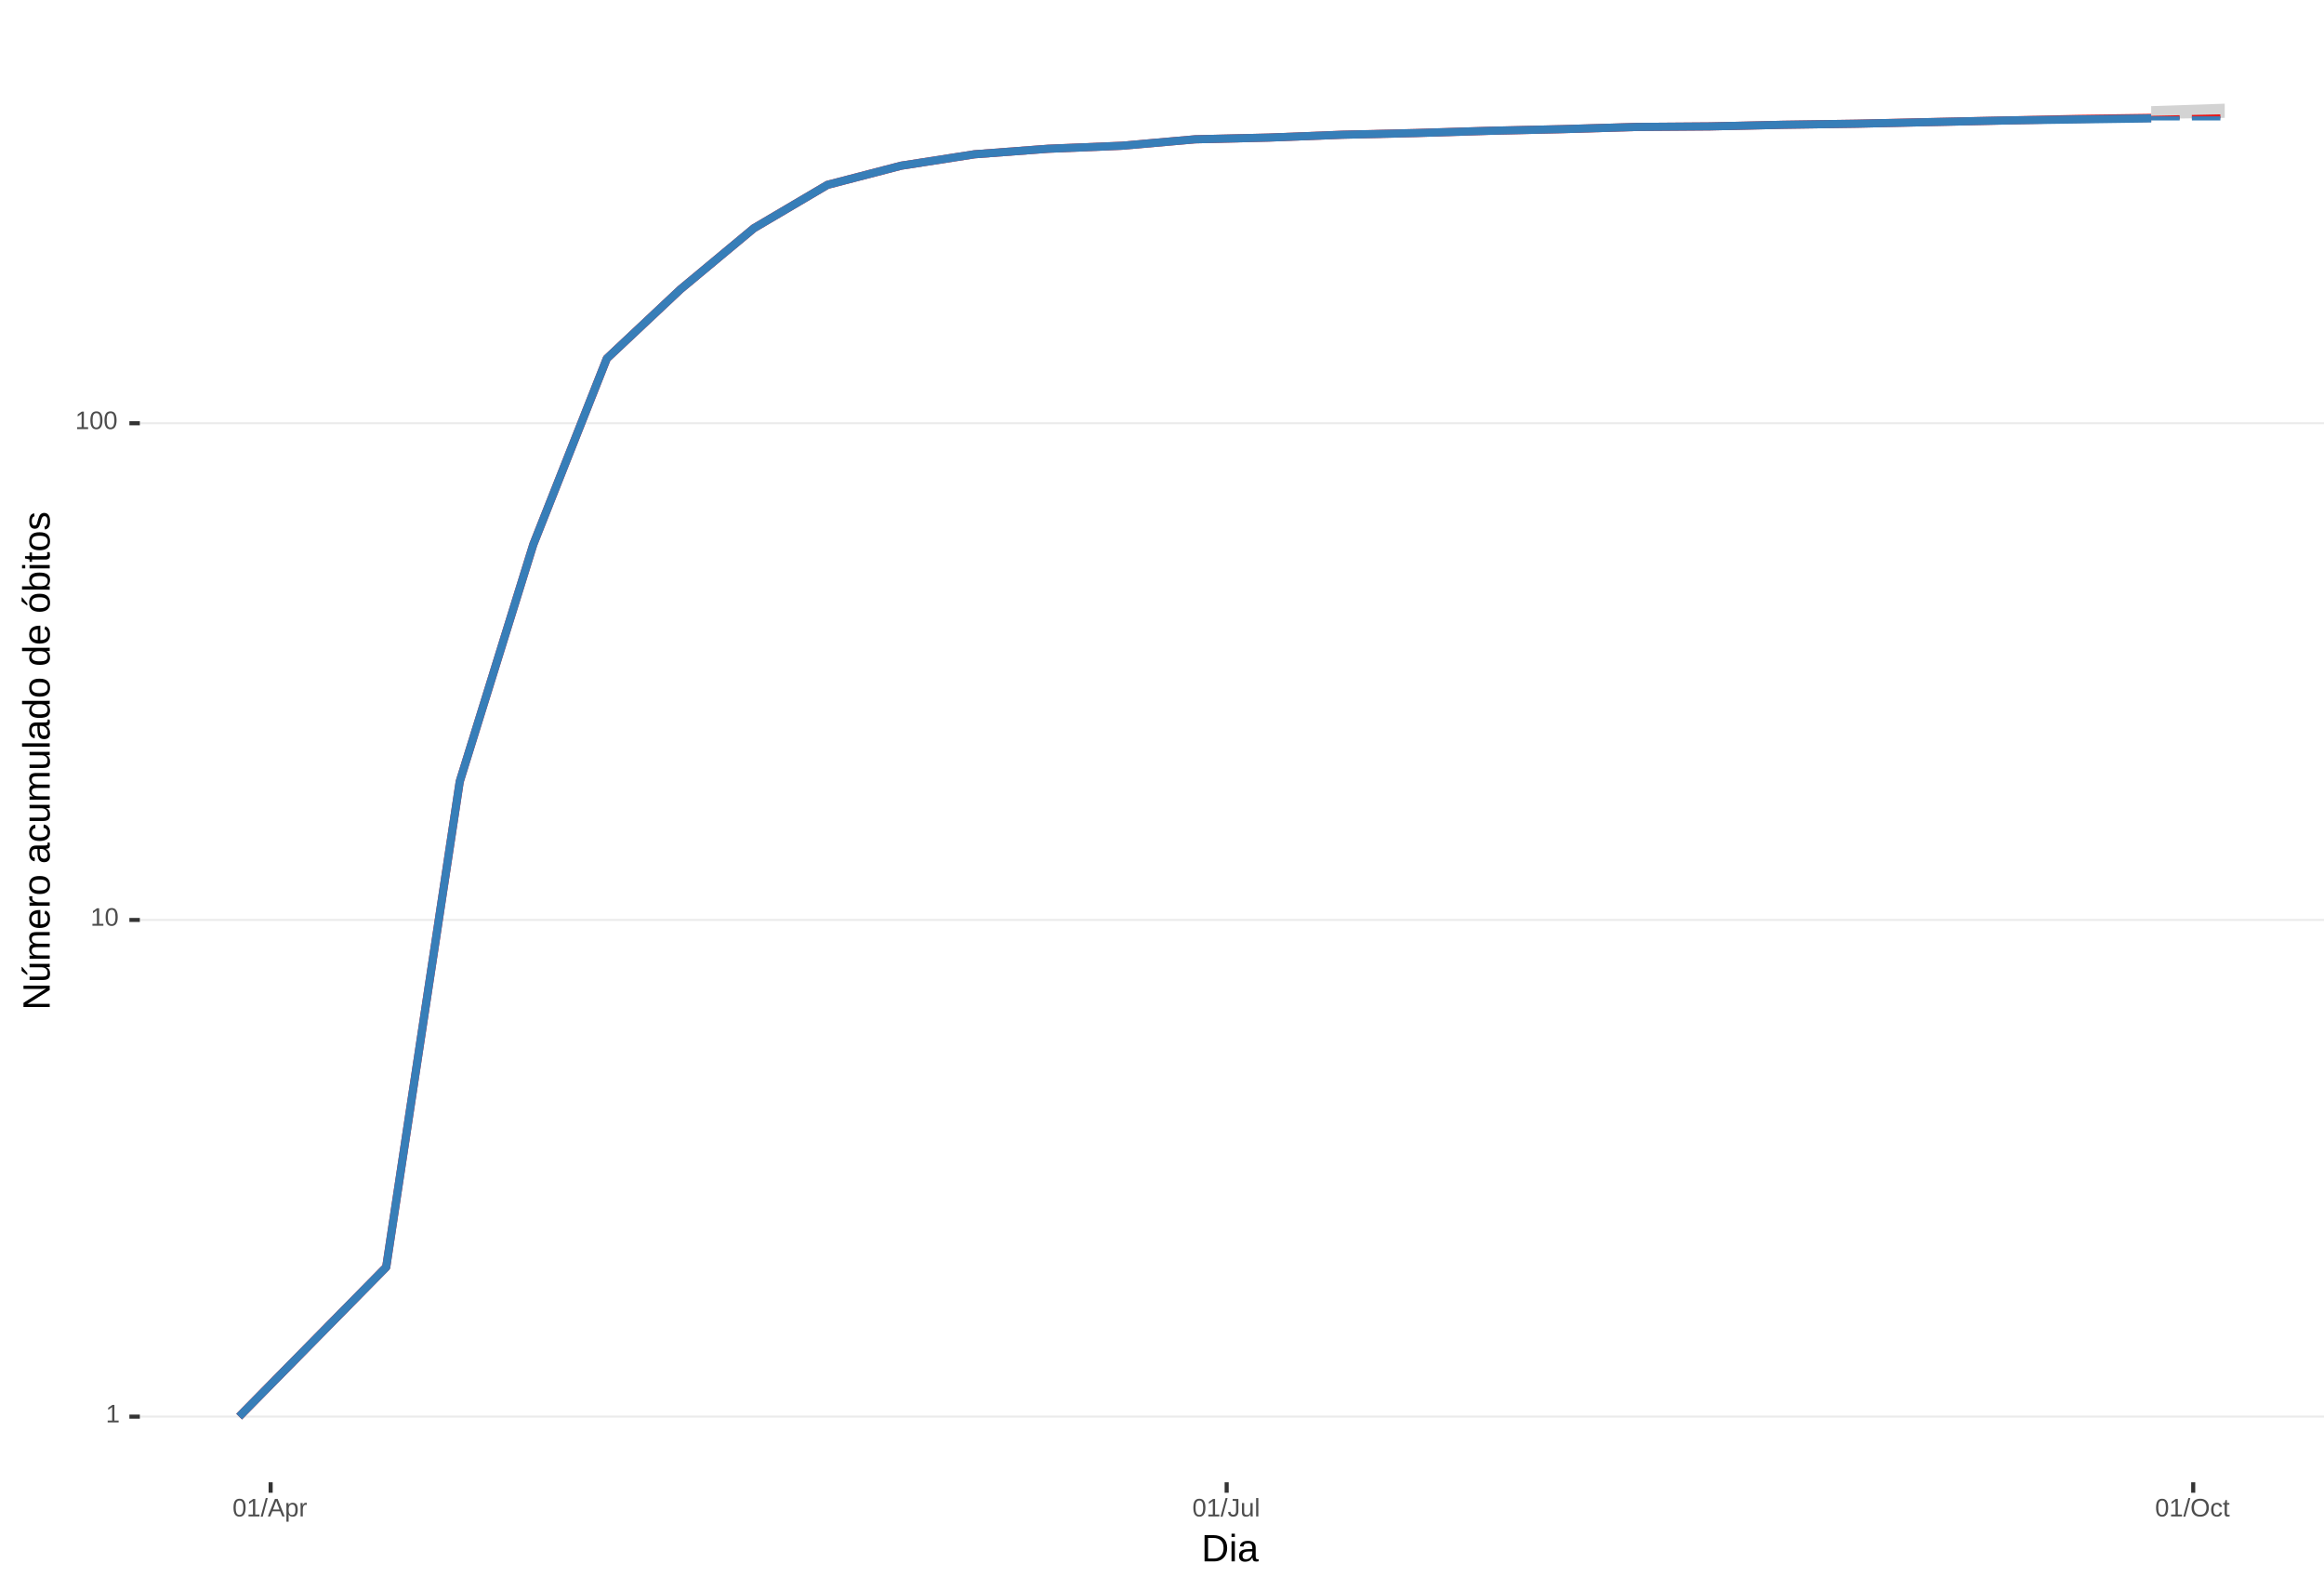
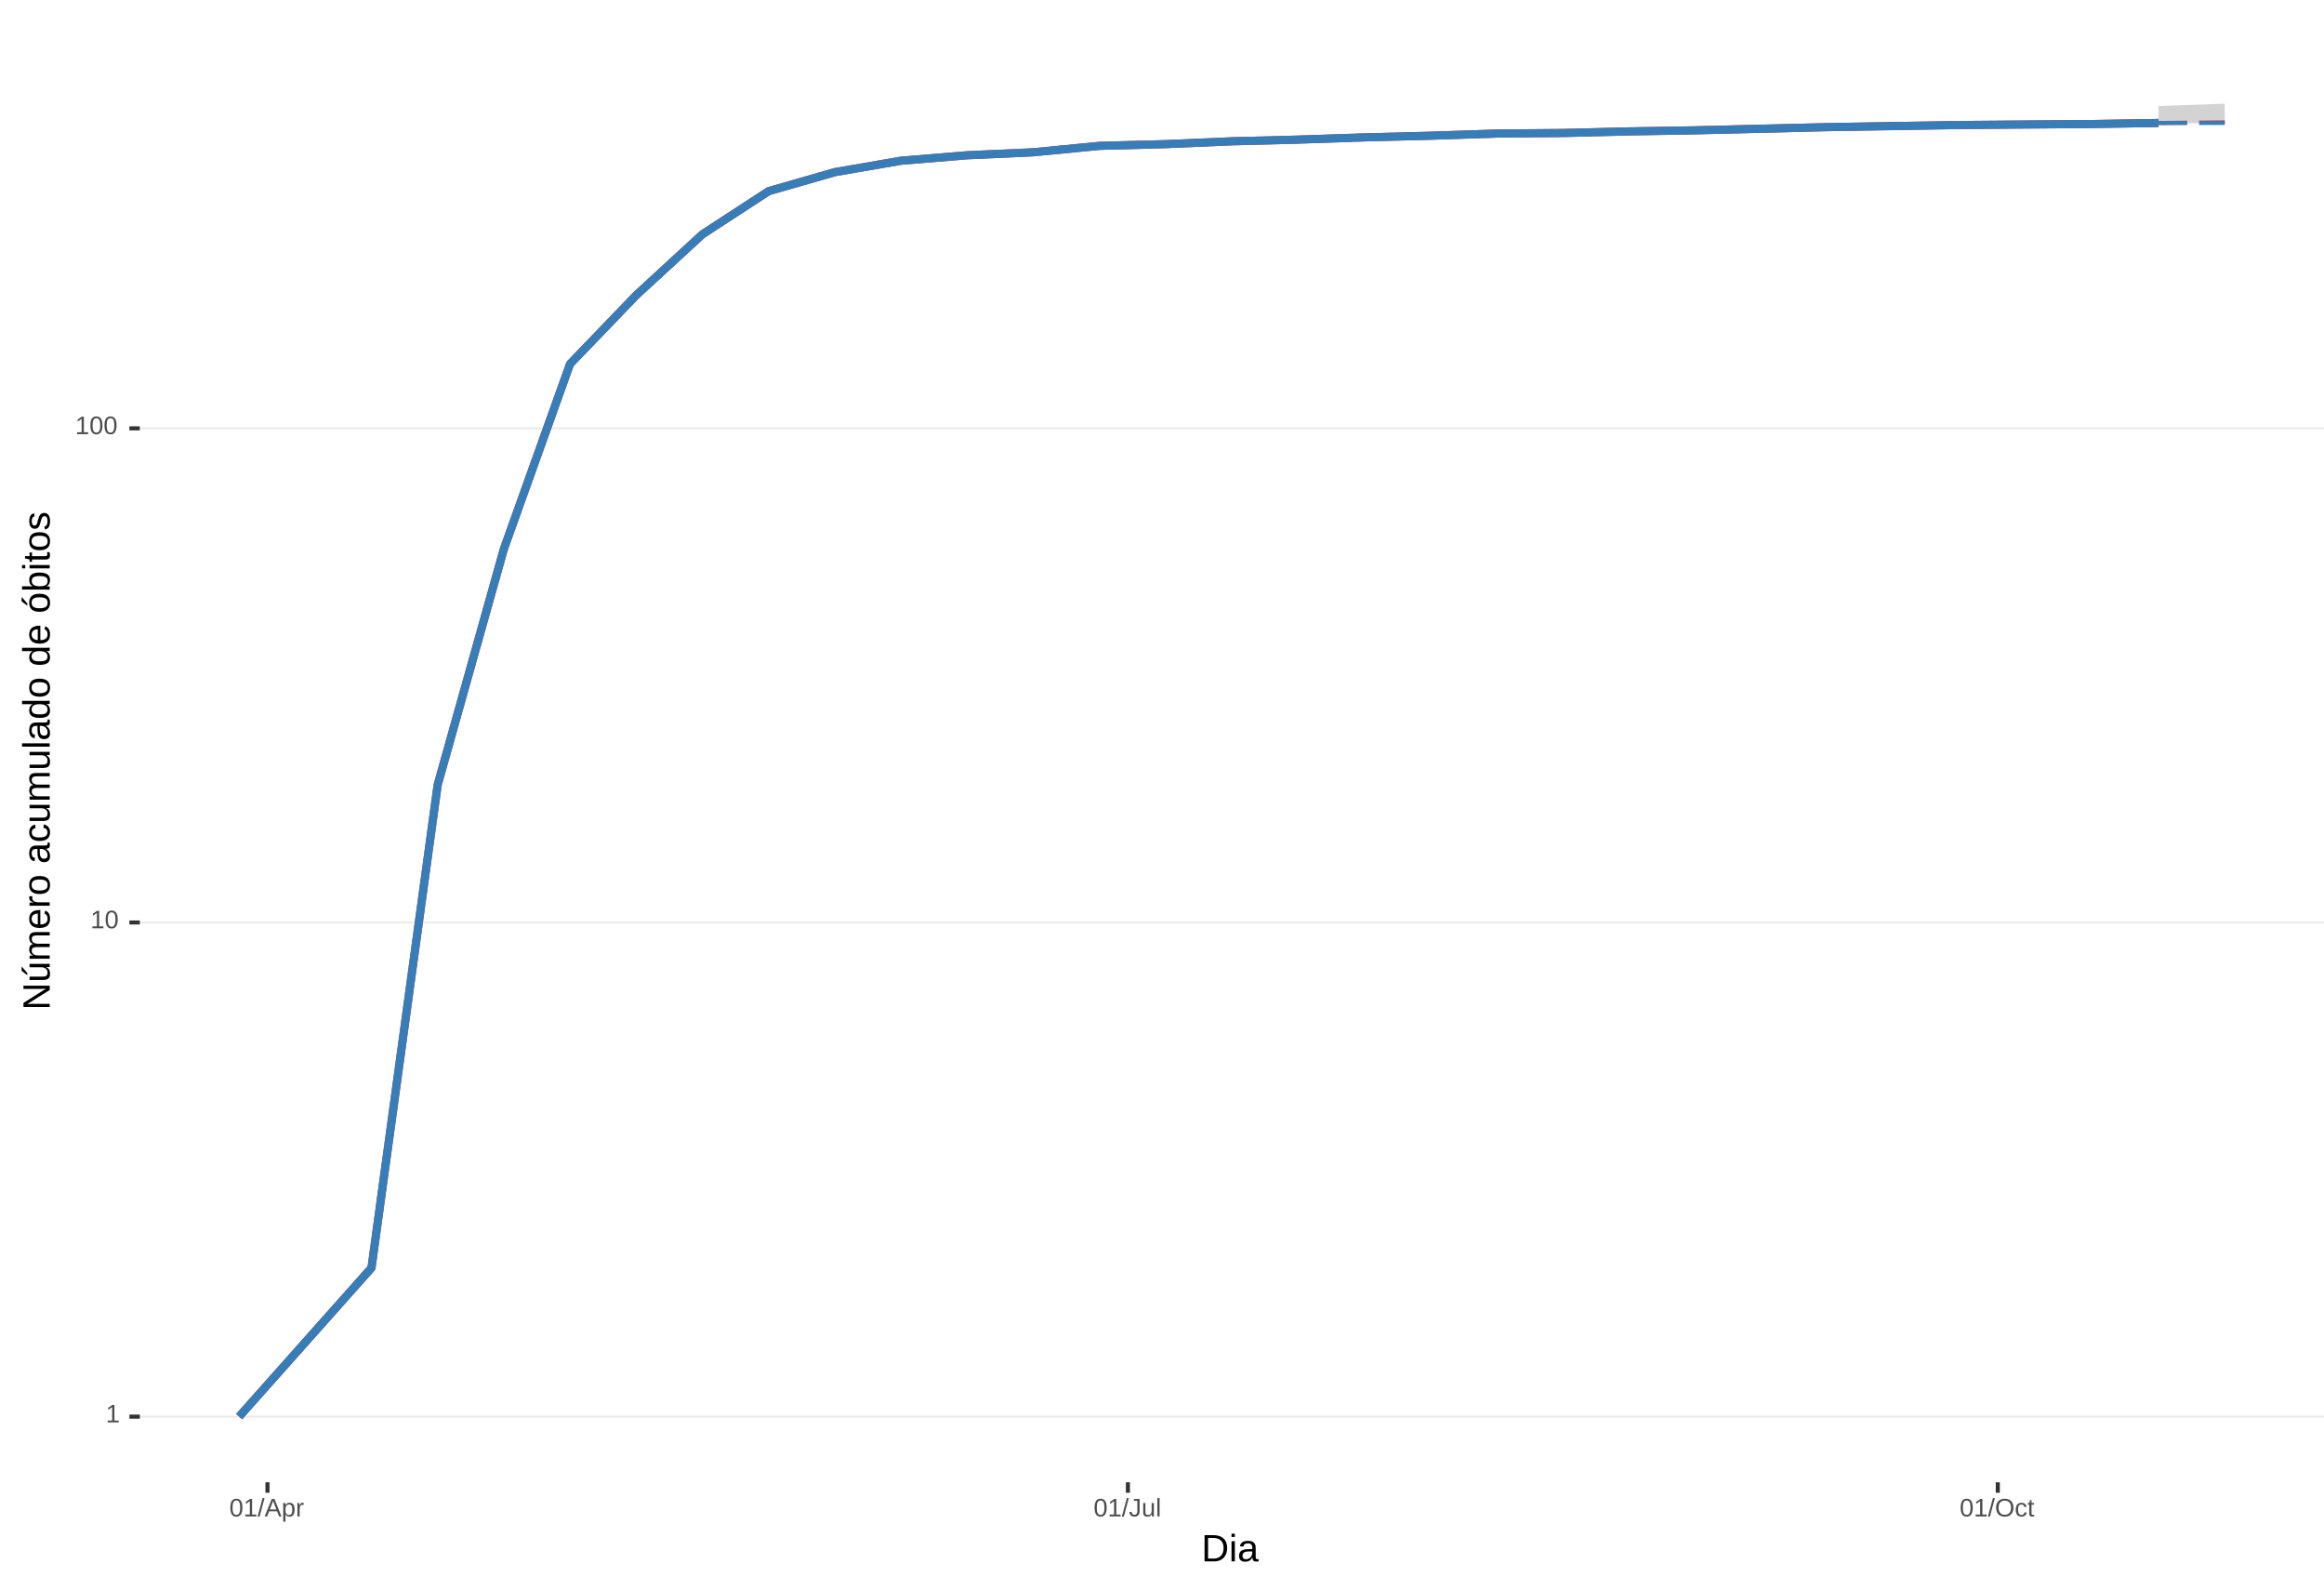
<svg xmlns="http://www.w3.org/2000/svg" xmlns:xlink="http://www.w3.org/1999/xlink" width="609pt" height="413pt" viewBox="0 0 609 413" version="1.1">
  <defs>
    <g>
      <symbol overflow="visible" id="glyph0-0">
        <path style="stroke:none;" d="M 0.672 -4.578 L 4.328 -4.578 L 4.328 0 L 0.672 0 Z M 0.906 -4.328 L 0.906 -0.25 L 4.078 -0.25 L 4.078 -4.328 Z M 0.906 -4.328 " />
      </symbol>
      <symbol overflow="visible" id="glyph0-1">
        <path style="stroke:none;" d="M 0.5 0 L 0.5 -0.5 L 1.672 -0.5 L 1.672 -4.016 L 0.641 -3.281 L 0.641 -3.828 L 1.719 -4.578 L 2.266 -4.578 L 2.266 -0.5 L 3.375 -0.5 L 3.375 0 Z M 0.5 0 " />
      </symbol>
      <symbol overflow="visible" id="glyph0-2">
        <path style="stroke:none;" d="M 3.438 -2.297 C 3.438 -1.523 3.301 -0.938 3.031 -0.531 C 2.758 -0.133 2.363 0.062 1.844 0.062 C 1.312 0.062 0.914 -0.133 0.656 -0.531 C 0.395 -0.938 0.266 -1.523 0.266 -2.297 C 0.266 -3.078 0.391 -3.66 0.641 -4.047 C 0.898 -4.441 1.305 -4.641 1.859 -4.641 C 2.398 -4.641 2.797 -4.441 3.047 -4.047 C 3.305 -3.648 3.438 -3.066 3.438 -2.297 Z M 2.844 -2.297 C 2.844 -2.953 2.766 -3.426 2.609 -3.719 C 2.461 -4.02 2.211 -4.172 1.859 -4.172 C 1.504 -4.172 1.242 -4.023 1.078 -3.734 C 0.922 -3.441 0.844 -2.961 0.844 -2.297 C 0.844 -1.641 0.922 -1.16 1.078 -0.859 C 1.242 -0.555 1.5 -0.406 1.844 -0.406 C 2.188 -0.406 2.438 -0.555 2.594 -0.859 C 2.758 -1.172 2.844 -1.648 2.844 -2.297 Z M 2.844 -2.297 " />
      </symbol>
      <symbol overflow="visible" id="glyph0-3">
        <path style="stroke:none;" d="M 0 0.062 L 1.328 -4.828 L 1.844 -4.828 L 0.531 0.062 Z M 0 0.062 " />
      </symbol>
      <symbol overflow="visible" id="glyph0-4">
        <path style="stroke:none;" d="M 3.797 0 L 3.266 -1.344 L 1.188 -1.344 L 0.656 0 L 0.016 0 L 1.875 -4.578 L 2.594 -4.578 L 4.422 0 Z M 2.219 -4.109 L 2.203 -4.016 C 2.141 -3.836 2.055 -3.609 1.953 -3.328 L 1.375 -1.828 L 3.078 -1.828 L 2.5 -3.328 C 2.438 -3.484 2.375 -3.656 2.312 -3.844 Z M 2.219 -4.109 " />
      </symbol>
      <symbol overflow="visible" id="glyph0-5">
        <path style="stroke:none;" d="M 3.422 -1.781 C 3.422 -0.551 2.988 0.062 2.125 0.062 C 1.582 0.062 1.219 -0.141 1.031 -0.547 L 1.016 -0.547 C 1.023 -0.523 1.031 -0.344 1.031 0 L 1.031 1.375 L 0.453 1.375 L 0.453 -2.797 C 0.453 -3.16 0.441 -3.398 0.422 -3.516 L 1 -3.516 C 1 -3.504 1 -3.473 1 -3.422 C 1.008 -3.367 1.016 -3.285 1.016 -3.172 C 1.023 -3.066 1.031 -2.992 1.031 -2.953 L 1.047 -2.953 C 1.148 -3.172 1.285 -3.328 1.453 -3.422 C 1.617 -3.523 1.844 -3.578 2.125 -3.578 C 2.562 -3.578 2.883 -3.43 3.094 -3.141 C 3.312 -2.848 3.422 -2.395 3.422 -1.781 Z M 2.812 -1.766 C 2.812 -2.254 2.742 -2.602 2.609 -2.812 C 2.473 -3.02 2.266 -3.125 1.984 -3.125 C 1.742 -3.125 1.555 -3.07 1.422 -2.969 C 1.297 -2.875 1.195 -2.723 1.125 -2.516 C 1.062 -2.316 1.031 -2.051 1.031 -1.719 C 1.031 -1.258 1.102 -0.922 1.25 -0.703 C 1.395 -0.484 1.633 -0.375 1.969 -0.375 C 2.258 -0.375 2.473 -0.477 2.609 -0.688 C 2.742 -0.895 2.812 -1.254 2.812 -1.766 Z M 2.812 -1.766 " />
      </symbol>
      <symbol overflow="visible" id="glyph0-6">
        <path style="stroke:none;" d="M 0.469 0 L 0.469 -2.703 C 0.469 -2.941 0.457 -3.211 0.438 -3.516 L 1 -3.516 C 1.008 -3.117 1.016 -2.879 1.016 -2.797 L 1.031 -2.797 C 1.125 -3.098 1.227 -3.301 1.344 -3.406 C 1.469 -3.52 1.645 -3.578 1.875 -3.578 C 1.945 -3.578 2.023 -3.566 2.109 -3.547 L 2.109 -3.016 C 2.023 -3.035 1.922 -3.047 1.797 -3.047 C 1.555 -3.047 1.367 -2.941 1.234 -2.734 C 1.109 -2.523 1.047 -2.223 1.047 -1.828 L 1.047 0 Z M 0.469 0 " />
      </symbol>
      <symbol overflow="visible" id="glyph0-7">
        <path style="stroke:none;" d="M 1.484 0.062 C 0.711 0.062 0.254 -0.336 0.109 -1.141 L 0.719 -1.234 C 0.75 -0.984 0.832 -0.785 0.969 -0.641 C 1.113 -0.504 1.285 -0.438 1.484 -0.438 C 1.711 -0.438 1.891 -0.516 2.016 -0.672 C 2.148 -0.828 2.219 -1.055 2.219 -1.359 L 2.219 -4.078 L 1.328 -4.078 L 1.328 -4.578 L 2.828 -4.578 L 2.828 -1.359 C 2.828 -0.922 2.707 -0.57 2.469 -0.312 C 2.227 -0.062 1.898 0.062 1.484 0.062 Z M 1.484 0.062 " />
      </symbol>
      <symbol overflow="visible" id="glyph0-8">
        <path style="stroke:none;" d="M 1.016 -3.516 L 1.016 -1.281 C 1.016 -1.051 1.035 -0.875 1.078 -0.75 C 1.129 -0.625 1.203 -0.531 1.297 -0.469 C 1.398 -0.414 1.551 -0.391 1.75 -0.391 C 2.031 -0.391 2.25 -0.484 2.406 -0.672 C 2.57 -0.867 2.656 -1.141 2.656 -1.484 L 2.656 -3.516 L 3.234 -3.516 L 3.234 -0.75 C 3.234 -0.344 3.242 -0.094 3.266 0 L 2.703 0 C 2.703 -0.008 2.703 -0.035 2.703 -0.078 C 2.703 -0.129 2.695 -0.188 2.688 -0.25 C 2.688 -0.312 2.688 -0.426 2.688 -0.594 L 2.672 -0.594 C 2.535 -0.352 2.379 -0.18 2.203 -0.078 C 2.023 0.016 1.805 0.062 1.547 0.062 C 1.16 0.062 0.879 -0.031 0.703 -0.219 C 0.523 -0.414 0.438 -0.734 0.438 -1.172 L 0.438 -3.516 Z M 1.016 -3.516 " />
      </symbol>
      <symbol overflow="visible" id="glyph0-9">
        <path style="stroke:none;" d="M 0.453 0 L 0.453 -4.828 L 1.031 -4.828 L 1.031 0 Z M 0.453 0 " />
      </symbol>
      <symbol overflow="visible" id="glyph0-10">
        <path style="stroke:none;" d="M 4.859 -2.312 C 4.859 -1.832 4.766 -1.41 4.578 -1.047 C 4.398 -0.691 4.141 -0.414 3.797 -0.219 C 3.453 -0.031 3.047 0.062 2.578 0.062 C 2.109 0.062 1.703 -0.031 1.359 -0.219 C 1.023 -0.406 0.766 -0.68 0.578 -1.047 C 0.398 -1.41 0.312 -1.832 0.312 -2.312 C 0.312 -3.039 0.508 -3.609 0.906 -4.016 C 1.312 -4.43 1.875 -4.641 2.594 -4.641 C 3.062 -4.641 3.461 -4.547 3.797 -4.359 C 4.141 -4.18 4.398 -3.914 4.578 -3.562 C 4.766 -3.207 4.859 -2.789 4.859 -2.312 Z M 4.219 -2.312 C 4.219 -2.883 4.078 -3.332 3.797 -3.656 C 3.516 -3.977 3.113 -4.141 2.594 -4.141 C 2.062 -4.141 1.656 -3.977 1.375 -3.656 C 1.094 -3.332 0.953 -2.883 0.953 -2.312 C 0.953 -1.738 1.094 -1.281 1.375 -0.938 C 1.664 -0.602 2.066 -0.438 2.578 -0.438 C 3.109 -0.438 3.516 -0.598 3.797 -0.922 C 4.078 -1.254 4.219 -1.719 4.219 -2.312 Z M 4.219 -2.312 " />
      </symbol>
      <symbol overflow="visible" id="glyph0-11">
        <path style="stroke:none;" d="M 0.891 -1.781 C 0.891 -1.312 0.961 -0.961 1.109 -0.734 C 1.254 -0.504 1.477 -0.391 1.781 -0.391 C 1.988 -0.391 2.16 -0.445 2.297 -0.562 C 2.441 -0.676 2.531 -0.848 2.562 -1.078 L 3.156 -1.047 C 3.102 -0.711 2.957 -0.441 2.719 -0.234 C 2.477 -0.035 2.172 0.062 1.797 0.062 C 1.305 0.062 0.93 -0.094 0.672 -0.406 C 0.41 -0.719 0.281 -1.172 0.281 -1.766 C 0.281 -2.359 0.41 -2.805 0.672 -3.109 C 0.93 -3.422 1.305 -3.578 1.797 -3.578 C 2.148 -3.578 2.445 -3.484 2.688 -3.297 C 2.926 -3.109 3.078 -2.852 3.141 -2.531 L 2.531 -2.484 C 2.5 -2.68 2.422 -2.836 2.297 -2.953 C 2.172 -3.066 2 -3.125 1.781 -3.125 C 1.469 -3.125 1.238 -3.02 1.094 -2.812 C 0.957 -2.602 0.891 -2.258 0.891 -1.781 Z M 0.891 -1.781 " />
      </symbol>
      <symbol overflow="visible" id="glyph0-12">
        <path style="stroke:none;" d="M 1.797 -0.031 C 1.609 0.02 1.41 0.047 1.203 0.047 C 0.734 0.047 0.5 -0.219 0.5 -0.75 L 0.5 -3.094 L 0.094 -3.094 L 0.094 -3.516 L 0.531 -3.516 L 0.703 -4.297 L 1.094 -4.297 L 1.094 -3.516 L 1.734 -3.516 L 1.734 -3.094 L 1.094 -3.094 L 1.094 -0.875 C 1.094 -0.707 1.117 -0.586 1.172 -0.516 C 1.223 -0.441 1.32 -0.406 1.469 -0.406 C 1.539 -0.406 1.648 -0.422 1.797 -0.453 Z M 1.797 -0.031 " />
      </symbol>
      <symbol overflow="visible" id="glyph1-0">
        <path style="stroke:none;" d="M 1 -6.875 L 6.5 -6.875 L 6.5 0 L 1 0 Z M 1.375 -6.516 L 1.375 -0.375 L 6.125 -0.375 L 6.125 -6.516 Z M 1.375 -6.516 " />
      </symbol>
      <symbol overflow="visible" id="glyph1-1">
        <path style="stroke:none;" d="M 6.75 -3.516 C 6.75 -2.805 6.609 -2.18 6.328 -1.641 C 6.047 -1.109 5.648 -0.703 5.141 -0.422 C 4.641 -0.141 4.055 0 3.391 0 L 0.828 0 L 0.828 -6.875 L 3.094 -6.875 C 4.258 -6.875 5.16 -6.582 5.797 -6 C 6.43 -5.414 6.75 -4.586 6.75 -3.516 Z M 5.812 -3.516 C 5.812 -4.367 5.578 -5.02 5.109 -5.469 C 4.641 -5.914 3.961 -6.141 3.078 -6.141 L 1.75 -6.141 L 1.75 -0.75 L 3.281 -0.75 C 3.789 -0.75 4.234 -0.859 4.609 -1.078 C 4.992 -1.297 5.289 -1.613 5.5 -2.031 C 5.707 -2.445 5.812 -2.941 5.812 -3.516 Z M 5.812 -3.516 " />
      </symbol>
      <symbol overflow="visible" id="glyph1-2">
        <path style="stroke:none;" d="M 0.672 -6.406 L 0.672 -7.25 L 1.547 -7.25 L 1.547 -6.406 Z M 0.672 0 L 0.672 -5.281 L 1.547 -5.281 L 1.547 0 Z M 0.672 0 " />
      </symbol>
      <symbol overflow="visible" id="glyph1-3">
        <path style="stroke:none;" d="M 2.016 0.094 C 1.484 0.094 1.082 -0.047 0.812 -0.328 C 0.551 -0.609 0.422 -0.988 0.422 -1.469 C 0.422 -2.02 0.598 -2.441 0.953 -2.734 C 1.316 -3.023 1.898 -3.18 2.703 -3.203 L 3.891 -3.219 L 3.891 -3.516 C 3.891 -3.941 3.797 -4.25 3.609 -4.438 C 3.43 -4.625 3.148 -4.719 2.766 -4.719 C 2.367 -4.719 2.078 -4.648 1.891 -4.516 C 1.711 -4.379 1.609 -4.164 1.578 -3.875 L 0.656 -3.953 C 0.812 -4.898 1.52 -5.375 2.781 -5.375 C 3.445 -5.375 3.945 -5.223 4.281 -4.922 C 4.613 -4.617 4.781 -4.18 4.781 -3.609 L 4.781 -1.328 C 4.781 -1.066 4.812 -0.867 4.875 -0.734 C 4.945 -0.609 5.082 -0.547 5.281 -0.547 C 5.363 -0.547 5.457 -0.555 5.562 -0.578 L 5.562 -0.031 C 5.344 0.02 5.117 0.047 4.891 0.047 C 4.555 0.047 4.316 -0.035 4.172 -0.203 C 4.023 -0.379 3.941 -0.648 3.922 -1.016 L 3.891 -1.016 C 3.672 -0.609 3.41 -0.32 3.109 -0.156 C 2.805 0.008 2.441 0.094 2.016 0.094 Z M 2.219 -0.562 C 2.539 -0.562 2.828 -0.633 3.078 -0.781 C 3.328 -0.926 3.523 -1.125 3.672 -1.375 C 3.816 -1.633 3.891 -1.898 3.891 -2.172 L 3.891 -2.609 L 2.938 -2.594 C 2.52 -2.582 2.203 -2.535 1.984 -2.453 C 1.773 -2.379 1.613 -2.258 1.5 -2.094 C 1.383 -1.938 1.328 -1.723 1.328 -1.453 C 1.328 -1.172 1.406 -0.953 1.562 -0.797 C 1.719 -0.641 1.938 -0.562 2.219 -0.562 Z M 2.219 -0.562 " />
      </symbol>
      <symbol overflow="visible" id="glyph2-0">
        <path style="stroke:none;" d="M -6.875 -1 L -6.875 -6.5 L 0 -6.5 L 0 -1 Z M -6.516 -1.375 L -0.375 -1.375 L -0.375 -6.125 L -6.516 -6.125 Z M -6.516 -1.375 " />
      </symbol>
      <symbol overflow="visible" id="glyph2-1">
        <path style="stroke:none;" d="M 0 -5.281 L -5.859 -1.609 L -5.391 -1.625 L -4.578 -1.656 L 0 -1.656 L 0 -0.828 L -6.875 -0.828 L -6.875 -1.906 L -0.984 -5.625 C -1.617 -5.582 -2.082 -5.562 -2.375 -5.562 L -6.875 -5.562 L -6.875 -6.406 L 0 -6.406 Z M 0 -5.281 " />
      </symbol>
      <symbol overflow="visible" id="glyph2-2">
        <path style="stroke:none;" d="M -5.281 -1.562 L -1.938 -1.562 C -1.582 -1.562 -1.305 -1.594 -1.109 -1.656 C -0.922 -1.727 -0.785 -1.836 -0.703 -1.984 C -0.617 -2.141 -0.578 -2.363 -0.578 -2.656 C -0.578 -3.07 -0.723 -3.398 -1.016 -3.641 C -1.305 -3.891 -1.707 -4.016 -2.219 -4.016 L -5.281 -4.016 L -5.281 -4.906 L -1.125 -4.906 C -0.508 -4.906 -0.133 -4.91 0 -4.922 L 0 -4.094 C -0.02 -4.094 -0.062 -4.086 -0.125 -4.078 C -0.195 -4.078 -0.281 -4.07 -0.375 -4.062 C -0.469 -4.062 -0.645 -4.062 -0.906 -4.062 L -0.906 -4.047 C -0.539 -3.848 -0.281 -3.613 -0.125 -3.344 C 0.02 -3.082 0.094 -2.754 0.094 -2.359 C 0.094 -1.773 -0.047 -1.348 -0.328 -1.078 C -0.617 -0.816 -1.098 -0.688 -1.766 -0.688 L -5.281 -0.688 Z M -5.859 -2.031 L -5.969 -2.031 L -7.359 -3.078 L -7.359 -4.094 L -7.219 -4.094 L -5.859 -2.484 Z M -5.859 -2.031 " />
      </symbol>
      <symbol overflow="visible" id="glyph2-3">
        <path style="stroke:none;" d="M 0 -3.75 L -3.344 -3.75 C -3.852 -3.75 -4.207 -3.676 -4.406 -3.531 C -4.602 -3.395 -4.703 -3.145 -4.703 -2.781 C -4.703 -2.406 -4.555 -2.109 -4.266 -1.891 C -3.984 -1.672 -3.582 -1.562 -3.062 -1.562 L 0 -1.562 L 0 -0.688 L -4.156 -0.688 C -4.77 -0.688 -5.145 -0.68 -5.281 -0.672 L -5.281 -1.5 C -5.27 -1.5 -5.227 -1.5 -5.156 -1.5 C -5.082 -1.508 -5 -1.516 -4.906 -1.516 C -4.812 -1.523 -4.633 -1.531 -4.375 -1.531 L -4.375 -1.547 C -4.75 -1.734 -5.008 -1.945 -5.156 -2.188 C -5.301 -2.438 -5.375 -2.738 -5.375 -3.094 C -5.375 -3.488 -5.297 -3.801 -5.141 -4.031 C -4.984 -4.27 -4.727 -4.438 -4.375 -4.531 L -4.375 -4.547 C -4.727 -4.723 -4.984 -4.941 -5.141 -5.203 C -5.297 -5.461 -5.375 -5.773 -5.375 -6.141 C -5.375 -6.672 -5.227 -7.055 -4.938 -7.297 C -4.656 -7.547 -4.18 -7.672 -3.516 -7.672 L 0 -7.672 L 0 -6.797 L -3.344 -6.797 C -3.852 -6.797 -4.207 -6.723 -4.406 -6.578 C -4.602 -6.441 -4.703 -6.191 -4.703 -5.828 C -4.703 -5.453 -4.555 -5.156 -4.266 -4.938 C -3.984 -4.727 -3.582 -4.625 -3.062 -4.625 L 0 -4.625 Z M 0 -3.75 " />
      </symbol>
      <symbol overflow="visible" id="glyph2-4">
        <path style="stroke:none;" d="M -2.453 -1.344 C -1.848 -1.344 -1.379 -1.469 -1.047 -1.719 C -0.723 -1.969 -0.562 -2.336 -0.562 -2.828 C -0.562 -3.203 -0.633 -3.504 -0.781 -3.734 C -0.938 -3.961 -1.133 -4.117 -1.375 -4.203 L -1.156 -4.969 C -0.32 -4.656 0.094 -3.941 0.094 -2.828 C 0.094 -2.047 -0.133 -1.445 -0.594 -1.031 C -1.062 -0.625 -1.754 -0.422 -2.672 -0.422 C -3.547 -0.422 -4.211 -0.625 -4.672 -1.031 C -5.141 -1.445 -5.375 -2.031 -5.375 -2.781 C -5.375 -4.344 -4.441 -5.125 -2.578 -5.125 L -2.453 -5.125 Z M -3.125 -4.203 C -3.688 -4.16 -4.094 -4.02 -4.344 -3.781 C -4.602 -3.551 -4.734 -3.219 -4.734 -2.781 C -4.734 -2.352 -4.586 -2.016 -4.297 -1.766 C -4.016 -1.516 -3.625 -1.379 -3.125 -1.359 Z M -3.125 -4.203 " />
      </symbol>
      <symbol overflow="visible" id="glyph2-5">
        <path style="stroke:none;" d="M 0 -0.688 L -4.047 -0.688 C -4.422 -0.688 -4.832 -0.68 -5.281 -0.672 L -5.281 -1.5 C -4.688 -1.52 -4.328 -1.531 -4.203 -1.531 L -4.203 -1.547 C -4.66 -1.691 -4.969 -1.852 -5.125 -2.031 C -5.289 -2.219 -5.375 -2.477 -5.375 -2.812 C -5.375 -2.926 -5.359 -3.047 -5.328 -3.172 L -4.531 -3.172 C -4.562 -3.047 -4.578 -2.891 -4.578 -2.703 C -4.578 -2.336 -4.422 -2.055 -4.109 -1.859 C -3.797 -1.672 -3.344 -1.578 -2.75 -1.578 L 0 -1.578 Z M 0 -0.688 " />
      </symbol>
      <symbol overflow="visible" id="glyph2-6">
        <path style="stroke:none;" d="M -2.641 -5.141 C -1.723 -5.141 -1.035 -4.938 -0.578 -4.531 C -0.129 -4.125 0.094 -3.535 0.094 -2.766 C 0.094 -1.992 -0.141 -1.41 -0.609 -1.016 C -1.078 -0.617 -1.754 -0.422 -2.641 -0.422 C -4.461 -0.422 -5.375 -1.207 -5.375 -2.781 C -5.375 -3.594 -5.148 -4.188 -4.703 -4.562 C -4.266 -4.945 -3.578 -5.141 -2.641 -5.141 Z M -2.641 -4.219 C -3.367 -4.219 -3.898 -4.109 -4.234 -3.891 C -4.566 -3.672 -4.734 -3.305 -4.734 -2.797 C -4.734 -2.285 -4.562 -1.914 -4.219 -1.688 C -3.883 -1.457 -3.359 -1.344 -2.641 -1.344 C -1.953 -1.344 -1.43 -1.453 -1.078 -1.672 C -0.723 -1.898 -0.547 -2.258 -0.547 -2.75 C -0.547 -3.281 -0.711 -3.656 -1.047 -3.875 C -1.391 -4.102 -1.922 -4.219 -2.641 -4.219 Z M -2.641 -4.219 " />
      </symbol>
      <symbol overflow="visible" id="glyph2-7">
        <path style="stroke:none;" d="" />
      </symbol>
      <symbol overflow="visible" id="glyph2-8">
        <path style="stroke:none;" d="M 0.094 -2.016 C 0.094 -1.484 -0.047 -1.082 -0.328 -0.812 C -0.609 -0.551 -0.988 -0.422 -1.469 -0.422 C -2.02 -0.422 -2.441 -0.598 -2.734 -0.953 C -3.023 -1.316 -3.18 -1.898 -3.203 -2.703 L -3.219 -3.891 L -3.516 -3.891 C -3.941 -3.891 -4.25 -3.797 -4.438 -3.609 C -4.625 -3.43 -4.719 -3.148 -4.719 -2.766 C -4.719 -2.367 -4.648 -2.078 -4.516 -1.891 C -4.379 -1.711 -4.164 -1.609 -3.875 -1.578 L -3.953 -0.656 C -4.898 -0.812 -5.375 -1.52 -5.375 -2.781 C -5.375 -3.445 -5.223 -3.945 -4.922 -4.281 C -4.617 -4.613 -4.18 -4.781 -3.609 -4.781 L -1.328 -4.781 C -1.066 -4.781 -0.867 -4.812 -0.734 -4.875 C -0.609 -4.945 -0.547 -5.082 -0.547 -5.281 C -0.547 -5.363 -0.555 -5.457 -0.578 -5.562 L -0.031 -5.562 C 0.02 -5.344 0.047 -5.117 0.047 -4.891 C 0.047 -4.555 -0.035 -4.316 -0.203 -4.172 C -0.379 -4.023 -0.648 -3.941 -1.016 -3.922 L -1.016 -3.891 C -0.609 -3.672 -0.32 -3.41 -0.156 -3.109 C 0.008 -2.805 0.094 -2.441 0.094 -2.016 Z M -0.562 -2.219 C -0.562 -2.539 -0.633 -2.828 -0.781 -3.078 C -0.926 -3.328 -1.125 -3.523 -1.375 -3.672 C -1.633 -3.816 -1.898 -3.891 -2.172 -3.891 L -2.609 -3.891 L -2.594 -2.938 C -2.582 -2.52 -2.535 -2.203 -2.453 -1.984 C -2.379 -1.773 -2.258 -1.613 -2.094 -1.5 C -1.938 -1.383 -1.723 -1.328 -1.453 -1.328 C -1.172 -1.328 -0.953 -1.406 -0.797 -1.562 C -0.641 -1.719 -0.562 -1.938 -0.562 -2.219 Z M -0.562 -2.219 " />
      </symbol>
      <symbol overflow="visible" id="glyph2-9">
        <path style="stroke:none;" d="M -2.672 -1.344 C -1.961 -1.344 -1.438 -1.453 -1.094 -1.672 C -0.758 -1.891 -0.594 -2.223 -0.594 -2.672 C -0.594 -2.984 -0.676 -3.242 -0.844 -3.453 C -1.02 -3.672 -1.281 -3.801 -1.625 -3.844 L -1.578 -4.734 C -1.066 -4.672 -0.66 -4.457 -0.359 -4.094 C -0.055 -3.727 0.094 -3.266 0.094 -2.703 C 0.094 -1.961 -0.133 -1.395 -0.594 -1 C -1.062 -0.613 -1.742 -0.422 -2.641 -0.422 C -3.535 -0.422 -4.211 -0.613 -4.672 -1 C -5.141 -1.395 -5.375 -1.957 -5.375 -2.688 C -5.375 -3.227 -5.234 -3.676 -4.953 -4.031 C -4.68 -4.395 -4.297 -4.617 -3.797 -4.703 L -3.734 -3.797 C -4.023 -3.754 -4.254 -3.641 -4.422 -3.453 C -4.598 -3.266 -4.688 -3.004 -4.688 -2.672 C -4.688 -2.203 -4.531 -1.863 -4.219 -1.656 C -3.914 -1.445 -3.398 -1.344 -2.672 -1.344 Z M -2.672 -1.344 " />
      </symbol>
      <symbol overflow="visible" id="glyph2-10">
        <path style="stroke:none;" d="M -5.281 -1.531 L -1.938 -1.531 C -1.582 -1.531 -1.305 -1.562 -1.109 -1.625 C -0.922 -1.695 -0.785 -1.805 -0.703 -1.953 C -0.617 -2.109 -0.578 -2.332 -0.578 -2.625 C -0.578 -3.039 -0.723 -3.367 -1.016 -3.609 C -1.305 -3.859 -1.707 -3.984 -2.219 -3.984 L -5.281 -3.984 L -5.281 -4.875 L -1.125 -4.875 C -0.508 -4.875 -0.133 -4.879 0 -4.891 L 0 -4.062 C -0.02 -4.062 -0.062 -4.055 -0.125 -4.047 C -0.195 -4.047 -0.281 -4.039 -0.375 -4.031 C -0.469 -4.031 -0.645 -4.031 -0.906 -4.031 L -0.906 -4.016 C -0.539 -3.816 -0.281 -3.582 -0.125 -3.312 C 0.02 -3.051 0.094 -2.723 0.094 -2.328 C 0.094 -1.742 -0.047 -1.316 -0.328 -1.047 C -0.617 -0.785 -1.098 -0.656 -1.766 -0.656 L -5.281 -0.656 Z M -5.281 -1.531 " />
      </symbol>
      <symbol overflow="visible" id="glyph2-11">
        <path style="stroke:none;" d="M 0 -0.672 L -7.25 -0.672 L -7.25 -1.547 L 0 -1.547 Z M 0 -0.672 " />
      </symbol>
      <symbol overflow="visible" id="glyph2-12">
        <path style="stroke:none;" d="M -0.844 -4.016 C -0.508 -3.848 -0.27 -3.629 -0.125 -3.359 C 0.02 -3.086 0.094 -2.754 0.094 -2.359 C 0.094 -1.691 -0.129 -1.203 -0.578 -0.891 C -1.023 -0.578 -1.707 -0.422 -2.625 -0.422 C -4.457 -0.422 -5.375 -1.066 -5.375 -2.359 C -5.375 -2.766 -5.301 -3.098 -5.156 -3.359 C -5.008 -3.629 -4.781 -3.848 -4.469 -4.016 L -7.25 -4.016 L -7.25 -4.891 L -1.094 -4.891 C -0.539 -4.891 -0.176 -4.898 0 -4.922 L 0 -4.078 C -0.051 -4.066 -0.172 -4.055 -0.359 -4.047 C -0.547 -4.035 -0.707 -4.031 -0.844 -4.031 Z M -2.641 -1.344 C -1.898 -1.344 -1.367 -1.438 -1.047 -1.625 C -0.734 -1.82 -0.578 -2.145 -0.578 -2.594 C -0.578 -3.082 -0.75 -3.441 -1.094 -3.672 C -1.438 -3.898 -1.973 -4.016 -2.703 -4.016 C -3.398 -4.016 -3.91 -3.898 -4.234 -3.672 C -4.566 -3.441 -4.734 -3.082 -4.734 -2.594 C -4.734 -2.156 -4.566 -1.836 -4.234 -1.641 C -3.91 -1.441 -3.379 -1.344 -2.641 -1.344 Z M -2.641 -1.344 " />
      </symbol>
      <symbol overflow="visible" id="glyph2-13">
        <path style="stroke:none;" d="M -2.641 -5.141 C -1.723 -5.141 -1.035 -4.938 -0.578 -4.531 C -0.129 -4.125 0.094 -3.535 0.094 -2.766 C 0.094 -1.992 -0.141 -1.41 -0.609 -1.016 C -1.078 -0.617 -1.754 -0.422 -2.641 -0.422 C -4.461 -0.422 -5.375 -1.207 -5.375 -2.781 C -5.375 -3.594 -5.148 -4.188 -4.703 -4.562 C -4.266 -4.945 -3.578 -5.141 -2.641 -5.141 Z M -2.641 -4.219 C -3.367 -4.219 -3.898 -4.109 -4.234 -3.891 C -4.566 -3.672 -4.734 -3.305 -4.734 -2.797 C -4.734 -2.285 -4.562 -1.914 -4.219 -1.688 C -3.883 -1.457 -3.359 -1.344 -2.641 -1.344 C -1.953 -1.344 -1.43 -1.453 -1.078 -1.672 C -0.723 -1.898 -0.547 -2.258 -0.547 -2.75 C -0.547 -3.281 -0.711 -3.656 -1.047 -3.875 C -1.391 -4.102 -1.922 -4.219 -2.641 -4.219 Z M -5.859 -2.109 L -5.969 -2.109 L -7.359 -3.156 L -7.359 -4.172 L -7.219 -4.172 L -5.859 -2.562 Z M -5.859 -2.109 " />
      </symbol>
      <symbol overflow="visible" id="glyph2-14">
        <path style="stroke:none;" d="M -2.672 -5.141 C -0.828 -5.141 0.094 -4.492 0.094 -3.203 C 0.094 -2.797 0.02 -2.457 -0.125 -2.188 C -0.27 -1.926 -0.504 -1.711 -0.828 -1.547 C -0.723 -1.547 -0.566 -1.535 -0.359 -1.516 C -0.148 -1.504 -0.031 -1.5 0 -1.5 L 0 -0.641 C -0.176 -0.66 -0.539 -0.672 -1.094 -0.672 L -7.25 -0.672 L -7.25 -1.547 L -5.188 -1.547 C -4.969 -1.547 -4.719 -1.539 -4.438 -1.531 L -4.438 -1.547 C -4.77 -1.711 -5.008 -1.93 -5.156 -2.203 C -5.301 -2.473 -5.375 -2.805 -5.375 -3.203 C -5.375 -3.867 -5.148 -4.359 -4.703 -4.672 C -4.254 -4.984 -3.578 -5.141 -2.672 -5.141 Z M -2.641 -4.219 C -3.379 -4.219 -3.906 -4.117 -4.219 -3.922 C -4.539 -3.734 -4.703 -3.414 -4.703 -2.969 C -4.703 -2.477 -4.531 -2.117 -4.188 -1.891 C -3.852 -1.66 -3.316 -1.547 -2.578 -1.547 C -1.891 -1.547 -1.379 -1.656 -1.047 -1.875 C -0.711 -2.102 -0.547 -2.469 -0.547 -2.969 C -0.547 -3.406 -0.707 -3.723 -1.031 -3.922 C -1.363 -4.117 -1.898 -4.219 -2.641 -4.219 Z M -2.641 -4.219 " />
      </symbol>
      <symbol overflow="visible" id="glyph2-15">
        <path style="stroke:none;" d="M -6.406 -0.672 L -7.25 -0.672 L -7.25 -1.547 L -6.406 -1.547 Z M 0 -0.672 L -5.281 -0.672 L -5.281 -1.547 L 0 -1.547 Z M 0 -0.672 " />
      </symbol>
      <symbol overflow="visible" id="glyph2-16">
        <path style="stroke:none;" d="M -0.047 -2.703 C 0.035 -2.41 0.078 -2.113 0.078 -1.812 C 0.078 -1.113 -0.32 -0.766 -1.125 -0.766 L -4.641 -0.766 L -4.641 -0.156 L -5.281 -0.156 L -5.281 -0.797 L -6.469 -1.062 L -6.469 -1.641 L -5.281 -1.641 L -5.281 -2.625 L -4.641 -2.625 L -4.641 -1.641 L -1.312 -1.641 C -1.051 -1.641 -0.867 -1.68 -0.766 -1.766 C -0.672 -1.848 -0.625 -1.992 -0.625 -2.203 C -0.625 -2.316 -0.645 -2.484 -0.688 -2.703 Z M -0.047 -2.703 " />
      </symbol>
      <symbol overflow="visible" id="glyph2-17">
        <path style="stroke:none;" d="M -1.453 -4.641 C -0.961 -4.641 -0.582 -4.453 -0.312 -4.078 C -0.039 -3.703 0.094 -3.176 0.094 -2.5 C 0.094 -1.844 -0.008 -1.332 -0.219 -0.969 C -0.438 -0.613 -0.773 -0.383 -1.234 -0.281 L -1.391 -1.062 C -1.109 -1.133 -0.898 -1.285 -0.766 -1.516 C -0.641 -1.754 -0.578 -2.082 -0.578 -2.5 C -0.578 -2.945 -0.645 -3.27 -0.781 -3.469 C -0.914 -3.676 -1.117 -3.781 -1.391 -3.781 C -1.598 -3.781 -1.766 -3.707 -1.891 -3.562 C -2.023 -3.426 -2.133 -3.195 -2.219 -2.875 L -2.391 -2.25 C -2.516 -1.738 -2.641 -1.375 -2.766 -1.156 C -2.891 -0.945 -3.039 -0.781 -3.219 -0.656 C -3.406 -0.539 -3.629 -0.484 -3.891 -0.484 C -4.367 -0.484 -4.734 -0.656 -4.984 -1 C -5.234 -1.344 -5.359 -1.844 -5.359 -2.5 C -5.359 -3.082 -5.254 -3.547 -5.047 -3.891 C -4.848 -4.234 -4.523 -4.453 -4.078 -4.547 L -3.969 -3.75 C -4.207 -3.707 -4.391 -3.578 -4.516 -3.359 C -4.641 -3.148 -4.703 -2.863 -4.703 -2.5 C -4.703 -2.102 -4.641 -1.812 -4.516 -1.625 C -4.398 -1.438 -4.219 -1.344 -3.969 -1.344 C -3.82 -1.344 -3.695 -1.379 -3.594 -1.453 C -3.5 -1.535 -3.414 -1.648 -3.344 -1.797 C -3.281 -1.953 -3.191 -2.281 -3.078 -2.781 C -2.953 -3.238 -2.836 -3.57 -2.734 -3.781 C -2.641 -3.988 -2.531 -4.148 -2.406 -4.266 C -2.289 -4.379 -2.156 -4.469 -2 -4.531 C -1.844 -4.602 -1.66 -4.641 -1.453 -4.641 Z M -1.453 -4.641 " />
      </symbol>
    </g>
    <clipPath id="clip1">
      <path d="M 36.645 9.961 L 609 9.961 L 609 388.328 L 36.645 388.328 Z M 36.645 9.961 " />
    </clipPath>
    <clipPath id="clip2">
      <path d="M 36.645 370 L 609 370 L 609 372 L 36.645 372 Z M 36.645 370 " />
    </clipPath>
    <clipPath id="clip3">
-       <path d="M 36.645 240 L 609 240 L 609 242 L 36.645 242 Z M 36.645 240 " />
+       <path d="M 36.645 241 L 609 241 L 609 242 L 36.645 242 Z M 36.645 241 " />
    </clipPath>
    <clipPath id="clip4">
-       <path d="M 36.645 110 L 609 110 L 609 112 L 36.645 112 Z M 36.645 110 " />
+       <path d="M 36.645 111 L 609 111 L 609 113 L 36.645 113 Z M 36.645 111 " />
    </clipPath>
  </defs>
  <g id="surface235">
    <rect x="0" y="0" width="609" height="413" style="fill:rgb(100%,100%,100%);fill-opacity:1;stroke:none;" />
    <rect x="0" y="0" width="609" height="413" style="fill:rgb(100%,100%,100%);fill-opacity:1;stroke:none;" />
    <path style="fill:none;stroke-width:1.067;stroke-linecap:round;stroke-linejoin:round;stroke:rgb(100%,100%,100%);stroke-opacity:1;stroke-miterlimit:10;" d="M 0 413 L 609 413 L 609 0 L 0 0 Z M 0 413 " />
    <g clip-path="url(#clip1)" clip-rule="nonzero">
      <path style=" stroke:none;fill-rule:nonzero;fill:rgb(100%,100%,100%);fill-opacity:1;" d="M 36.645 388.328 L 609 388.328 L 609 9.961 L 36.645 9.961 Z M 36.645 388.328 " />
    </g>
    <g clip-path="url(#clip2)" clip-rule="nonzero">
      <path style="fill:none;stroke-width:0.533;stroke-linecap:butt;stroke-linejoin:round;stroke:rgb(92.157%,92.157%,92.157%);stroke-opacity:1;stroke-miterlimit:10;" d="M 36.645 371.129 L 609 371.129 " />
    </g>
    <g clip-path="url(#clip3)" clip-rule="nonzero">
-       <path style="fill:none;stroke-width:0.533;stroke-linecap:butt;stroke-linejoin:round;stroke:rgb(92.157%,92.157%,92.157%);stroke-opacity:1;stroke-miterlimit:10;" d="M 36.645 241.008 L 609 241.008 " />
+       <path style="fill:none;stroke-width:0.533;stroke-linecap:butt;stroke-linejoin:round;stroke:rgb(92.157%,92.157%,92.157%);stroke-opacity:1;stroke-miterlimit:10;" d="M 36.645 241.676 L 609 241.676 " />
    </g>
    <g clip-path="url(#clip4)" clip-rule="nonzero">
-       <path style="fill:none;stroke-width:0.533;stroke-linecap:butt;stroke-linejoin:round;stroke:rgb(92.157%,92.157%,92.157%);stroke-opacity:1;stroke-miterlimit:10;" d="M 36.645 110.887 L 609 110.887 " />
-     </g>
-     <path style=" stroke:none;fill-rule:nonzero;fill:rgb(82.745%,82.745%,82.745%);fill-opacity:1;" d="M 563.711 27.809 L 582.984 27.16 L 582.984 30.875 L 563.711 31.152 Z M 563.711 27.809 " />
-     <path style="fill:none;stroke-width:2.134;stroke-linecap:butt;stroke-linejoin:round;stroke:rgb(89.412%,10.196%,10.98%);stroke-opacity:1;stroke-miterlimit:10;" d="M 62.66 371.129 L 101.203 331.961 L 120.477 204.738 L 139.746 142.652 L 159.016 93.93 L 178.289 75.82 L 197.559 59.789 L 216.832 48.43 L 236.102 43.418 L 255.375 40.418 L 274.645 38.973 L 293.914 38.188 L 313.188 36.496 L 332.457 36.043 L 351.73 35.297 L 371 34.855 L 390.273 34.27 L 409.543 33.832 L 428.812 33.258 L 448.086 33.113 L 467.355 32.688 L 486.629 32.406 L 505.898 31.984 L 525.172 31.566 L 544.441 31.152 L 563.711 30.875 " />
-     <path style="fill:none;stroke-width:1.067;stroke-linecap:butt;stroke-linejoin:round;stroke:rgb(89.412%,10.196%,10.98%);stroke-opacity:1;stroke-dasharray:7.469,3.201;stroke-miterlimit:10;" d="M 563.711 30.875 L 582.984 30.465 " />
-     <path style="fill:none;stroke-width:2.134;stroke-linecap:butt;stroke-linejoin:round;stroke:rgb(21.569%,49.412%,72.157%);stroke-opacity:1;stroke-miterlimit:10;" d="M 62.66 371.129 L 101.203 331.961 L 120.477 204.738 L 139.746 142.652 L 159.016 93.93 L 178.289 75.82 L 197.559 59.789 L 216.832 48.43 L 236.102 43.418 L 255.375 40.418 L 274.645 38.973 L 293.914 38.188 L 313.188 36.496 L 332.457 36.043 L 351.73 35.297 L 371 34.855 L 390.273 34.27 L 409.543 33.832 L 428.812 33.258 L 448.086 33.113 L 467.355 32.688 L 486.629 32.406 L 505.898 31.984 L 525.172 31.566 L 544.441 31.289 L 563.711 31.016 " />
-     <path style="fill:none;stroke-width:1.067;stroke-linecap:butt;stroke-linejoin:round;stroke:rgb(21.569%,49.412%,72.157%);stroke-opacity:1;stroke-dasharray:7.469,3.201;stroke-miterlimit:10;" d="M 563.711 31.016 L 582.984 31.016 " />
+       <path style="fill:none;stroke-width:0.533;stroke-linecap:butt;stroke-linejoin:round;stroke:rgb(92.157%,92.157%,92.157%);stroke-opacity:1;stroke-miterlimit:10;" d="M 36.645 112.219 L 609 112.219 " />
+     </g>
+     <path style=" stroke:none;fill-rule:nonzero;fill:rgb(82.745%,82.745%,82.745%);fill-opacity:1;" d="M 565.641 27.785 L 582.984 27.16 L 582.984 32.211 L 565.641 32.348 Z M 565.641 27.785 " />
+     <path style="fill:none;stroke-width:2.134;stroke-linecap:butt;stroke-linejoin:round;stroke:rgb(89.412%,10.196%,10.98%);stroke-opacity:1;stroke-miterlimit:10;" d="M 62.66 371.129 L 97.348 332.16 L 114.695 205.59 L 132.039 143.824 L 149.383 95.348 L 166.727 77.332 L 184.07 61.383 L 201.414 50.082 L 218.758 45.098 L 236.102 42.109 L 253.445 40.676 L 270.789 39.895 L 288.133 38.211 L 305.477 37.758 L 322.824 37.016 L 340.168 36.574 L 357.512 35.992 L 374.855 35.559 L 392.199 34.988 L 409.543 34.844 L 426.887 34.422 L 444.23 34.141 L 478.918 33.305 L 496.262 33.031 L 513.609 32.754 L 530.953 32.617 L 548.297 32.484 L 565.641 32.211 " />
+     <path style="fill:none;stroke-width:1.067;stroke-linecap:butt;stroke-linejoin:round;stroke:rgb(89.412%,10.196%,10.98%);stroke-opacity:1;stroke-dasharray:7.469,3.201;stroke-miterlimit:10;" d="M 565.641 32.211 L 582.984 32.074 " />
+     <path style="fill:none;stroke-width:2.134;stroke-linecap:butt;stroke-linejoin:round;stroke:rgb(21.569%,49.412%,72.157%);stroke-opacity:1;stroke-miterlimit:10;" d="M 62.66 371.129 L 97.348 332.16 L 114.695 205.59 L 132.039 143.824 L 149.383 95.348 L 166.727 77.332 L 184.07 61.383 L 201.414 50.082 L 218.758 45.098 L 236.102 42.109 L 253.445 40.676 L 270.789 39.895 L 288.133 38.211 L 305.477 37.758 L 322.824 37.016 L 340.168 36.574 L 357.512 35.992 L 374.855 35.559 L 392.199 34.988 L 409.543 34.844 L 426.887 34.422 L 444.23 34.141 L 478.918 33.305 L 496.262 33.031 L 513.609 32.754 L 530.953 32.617 L 548.297 32.484 L 565.641 32.211 " />
+     <path style="fill:none;stroke-width:1.067;stroke-linecap:butt;stroke-linejoin:round;stroke:rgb(21.569%,49.412%,72.157%);stroke-opacity:1;stroke-dasharray:7.469,3.201;stroke-miterlimit:10;" d="M 565.641 32.211 L 582.984 32.211 " />
    <g style="fill:rgb(30.196%,30.196%,30.196%);fill-opacity:1;">
      <use xlink:href="#glyph0-1" x="27.715" y="372.648" />
    </g>
    <g style="fill:rgb(30.196%,30.196%,30.196%);fill-opacity:1;">
-       <use xlink:href="#glyph0-1" x="23.715" y="242.527" />
-       <use xlink:href="#glyph0-2" x="27.413" y="242.527" />
-     </g>
-     <g style="fill:rgb(30.196%,30.196%,30.196%);fill-opacity:1;">
-       <use xlink:href="#glyph0-1" x="19.715" y="112.406" />
-       <use xlink:href="#glyph0-2" x="23.413" y="112.406" />
-       <use xlink:href="#glyph0-2" x="27.111" y="112.406" />
+       <use xlink:href="#glyph0-1" x="23.715" y="243.195" />
+       <use xlink:href="#glyph0-2" x="27.413" y="243.195" />
+     </g>
+     <g style="fill:rgb(30.196%,30.196%,30.196%);fill-opacity:1;">
+       <use xlink:href="#glyph0-1" x="19.715" y="113.738" />
+       <use xlink:href="#glyph0-2" x="23.413" y="113.738" />
+       <use xlink:href="#glyph0-2" x="27.111" y="113.738" />
    </g>
    <path style="fill:none;stroke-width:1.067;stroke-linecap:butt;stroke-linejoin:round;stroke:rgb(20%,20%,20%);stroke-opacity:1;stroke-miterlimit:10;" d="M 33.906 371.129 L 36.645 371.129 " />
-     <path style="fill:none;stroke-width:1.067;stroke-linecap:butt;stroke-linejoin:round;stroke:rgb(20%,20%,20%);stroke-opacity:1;stroke-miterlimit:10;" d="M 33.906 241.008 L 36.645 241.008 " />
-     <path style="fill:none;stroke-width:1.067;stroke-linecap:butt;stroke-linejoin:round;stroke:rgb(20%,20%,20%);stroke-opacity:1;stroke-miterlimit:10;" d="M 33.906 110.887 L 36.645 110.887 " />
-     <path style="fill:none;stroke-width:1.067;stroke-linecap:butt;stroke-linejoin:round;stroke:rgb(20%,20%,20%);stroke-opacity:1;stroke-miterlimit:10;" d="M 70.922 391.07 L 70.922 388.328 " />
-     <path style="fill:none;stroke-width:1.067;stroke-linecap:butt;stroke-linejoin:round;stroke:rgb(20%,20%,20%);stroke-opacity:1;stroke-miterlimit:10;" d="M 321.445 391.07 L 321.445 388.328 " />
-     <path style="fill:none;stroke-width:1.067;stroke-linecap:butt;stroke-linejoin:round;stroke:rgb(20%,20%,20%);stroke-opacity:1;stroke-miterlimit:10;" d="M 574.727 391.07 L 574.727 388.328 " />
-     <g style="fill:rgb(30.196%,30.196%,30.196%);fill-opacity:1;">
-       <use xlink:href="#glyph0-2" x="60.922" y="397.281" />
-       <use xlink:href="#glyph0-1" x="64.62" y="397.281" />
-       <use xlink:href="#glyph0-3" x="68.318" y="397.281" />
-       <use xlink:href="#glyph0-4" x="70.166" y="397.281" />
-       <use xlink:href="#glyph0-5" x="74.602" y="397.281" />
-       <use xlink:href="#glyph0-6" x="78.3" y="397.281" />
-     </g>
-     <g style="fill:rgb(30.196%,30.196%,30.196%);fill-opacity:1;">
-       <use xlink:href="#glyph0-2" x="312.445" y="397.281" />
-       <use xlink:href="#glyph0-1" x="316.144" y="397.281" />
-       <use xlink:href="#glyph0-3" x="319.842" y="397.281" />
-       <use xlink:href="#glyph0-7" x="321.689" y="397.281" />
-       <use xlink:href="#glyph0-8" x="325.015" y="397.281" />
-       <use xlink:href="#glyph0-9" x="328.713" y="397.281" />
-     </g>
-     <g style="fill:rgb(30.196%,30.196%,30.196%);fill-opacity:1;">
-       <use xlink:href="#glyph0-2" x="564.727" y="397.281" />
-       <use xlink:href="#glyph0-1" x="568.425" y="397.281" />
-       <use xlink:href="#glyph0-3" x="572.123" y="397.281" />
-       <use xlink:href="#glyph0-10" x="573.971" y="397.281" />
-       <use xlink:href="#glyph0-11" x="579.143" y="397.281" />
-       <use xlink:href="#glyph0-12" x="582.468" y="397.281" />
+     <path style="fill:none;stroke-width:1.067;stroke-linecap:butt;stroke-linejoin:round;stroke:rgb(20%,20%,20%);stroke-opacity:1;stroke-miterlimit:10;" d="M 33.906 241.676 L 36.645 241.676 " />
+     <path style="fill:none;stroke-width:1.067;stroke-linecap:butt;stroke-linejoin:round;stroke:rgb(20%,20%,20%);stroke-opacity:1;stroke-miterlimit:10;" d="M 33.906 112.219 L 36.645 112.219 " />
+     <path style="fill:none;stroke-width:1.067;stroke-linecap:butt;stroke-linejoin:round;stroke:rgb(20%,20%,20%);stroke-opacity:1;stroke-miterlimit:10;" d="M 70.094 391.07 L 70.094 388.328 " />
+     <path style="fill:none;stroke-width:1.067;stroke-linecap:butt;stroke-linejoin:round;stroke:rgb(20%,20%,20%);stroke-opacity:1;stroke-miterlimit:10;" d="M 295.566 391.07 L 295.566 388.328 " />
+     <path style="fill:none;stroke-width:1.067;stroke-linecap:butt;stroke-linejoin:round;stroke:rgb(20%,20%,20%);stroke-opacity:1;stroke-miterlimit:10;" d="M 523.52 391.07 L 523.52 388.328 " />
+     <g style="fill:rgb(30.196%,30.196%,30.196%);fill-opacity:1;">
+       <use xlink:href="#glyph0-2" x="60.094" y="397.281" />
+       <use xlink:href="#glyph0-1" x="63.792" y="397.281" />
+       <use xlink:href="#glyph0-3" x="67.49" y="397.281" />
+       <use xlink:href="#glyph0-4" x="69.338" y="397.281" />
+       <use xlink:href="#glyph0-5" x="73.773" y="397.281" />
+       <use xlink:href="#glyph0-6" x="77.472" y="397.281" />
+     </g>
+     <g style="fill:rgb(30.196%,30.196%,30.196%);fill-opacity:1;">
+       <use xlink:href="#glyph0-2" x="286.566" y="397.281" />
+       <use xlink:href="#glyph0-1" x="290.265" y="397.281" />
+       <use xlink:href="#glyph0-3" x="293.963" y="397.281" />
+       <use xlink:href="#glyph0-7" x="295.811" y="397.281" />
+       <use xlink:href="#glyph0-8" x="299.136" y="397.281" />
+       <use xlink:href="#glyph0-9" x="302.834" y="397.281" />
+     </g>
+     <g style="fill:rgb(30.196%,30.196%,30.196%);fill-opacity:1;">
+       <use xlink:href="#glyph0-2" x="513.52" y="397.281" />
+       <use xlink:href="#glyph0-1" x="517.218" y="397.281" />
+       <use xlink:href="#glyph0-3" x="520.916" y="397.281" />
+       <use xlink:href="#glyph0-10" x="522.764" y="397.281" />
+       <use xlink:href="#glyph0-11" x="527.936" y="397.281" />
+       <use xlink:href="#glyph0-12" x="531.261" y="397.281" />
    </g>
    <g style="fill:rgb(0%,0%,0%);fill-opacity:1;">
      <use xlink:href="#glyph1-1" x="314.824" y="409.053" />
      <use xlink:href="#glyph1-2" x="322.046" y="409.053" />
      <use xlink:href="#glyph1-3" x="324.268" y="409.053" />
    </g>
    <g style="fill:rgb(0%,0%,0%);fill-opacity:1;">
      <use xlink:href="#glyph2-1" x="13.025" y="264.645" />
      <use xlink:href="#glyph2-2" x="13.025" y="257.423" />
      <use xlink:href="#glyph2-3" x="13.025" y="251.861" />
      <use xlink:href="#glyph2-4" x="13.025" y="243.531" />
      <use xlink:href="#glyph2-5" x="13.025" y="237.97" />
      <use xlink:href="#glyph2-6" x="13.025" y="234.64" />
      <use xlink:href="#glyph2-7" x="13.025" y="229.078" />
      <use xlink:href="#glyph2-8" x="13.025" y="226.3" />
      <use xlink:href="#glyph2-9" x="13.025" y="220.738" />
      <use xlink:href="#glyph2-10" x="13.025" y="215.738" />
      <use xlink:href="#glyph2-3" x="13.025" y="210.177" />
      <use xlink:href="#glyph2-10" x="13.025" y="201.847" />
      <use xlink:href="#glyph2-11" x="13.025" y="196.285" />
      <use xlink:href="#glyph2-8" x="13.025" y="194.063" />
      <use xlink:href="#glyph2-12" x="13.025" y="188.502" />
      <use xlink:href="#glyph2-6" x="13.025" y="182.94" />
      <use xlink:href="#glyph2-7" x="13.025" y="177.379" />
      <use xlink:href="#glyph2-12" x="13.025" y="174.601" />
      <use xlink:href="#glyph2-4" x="13.025" y="169.039" />
      <use xlink:href="#glyph2-7" x="13.025" y="163.478" />
      <use xlink:href="#glyph2-13" x="13.025" y="160.699" />
      <use xlink:href="#glyph2-14" x="13.025" y="155.138" />
      <use xlink:href="#glyph2-15" x="13.025" y="149.576" />
      <use xlink:href="#glyph2-16" x="13.025" y="147.354" />
      <use xlink:href="#glyph2-6" x="13.025" y="144.576" />
      <use xlink:href="#glyph2-17" x="13.025" y="139.015" />
    </g>
  </g>
</svg>
